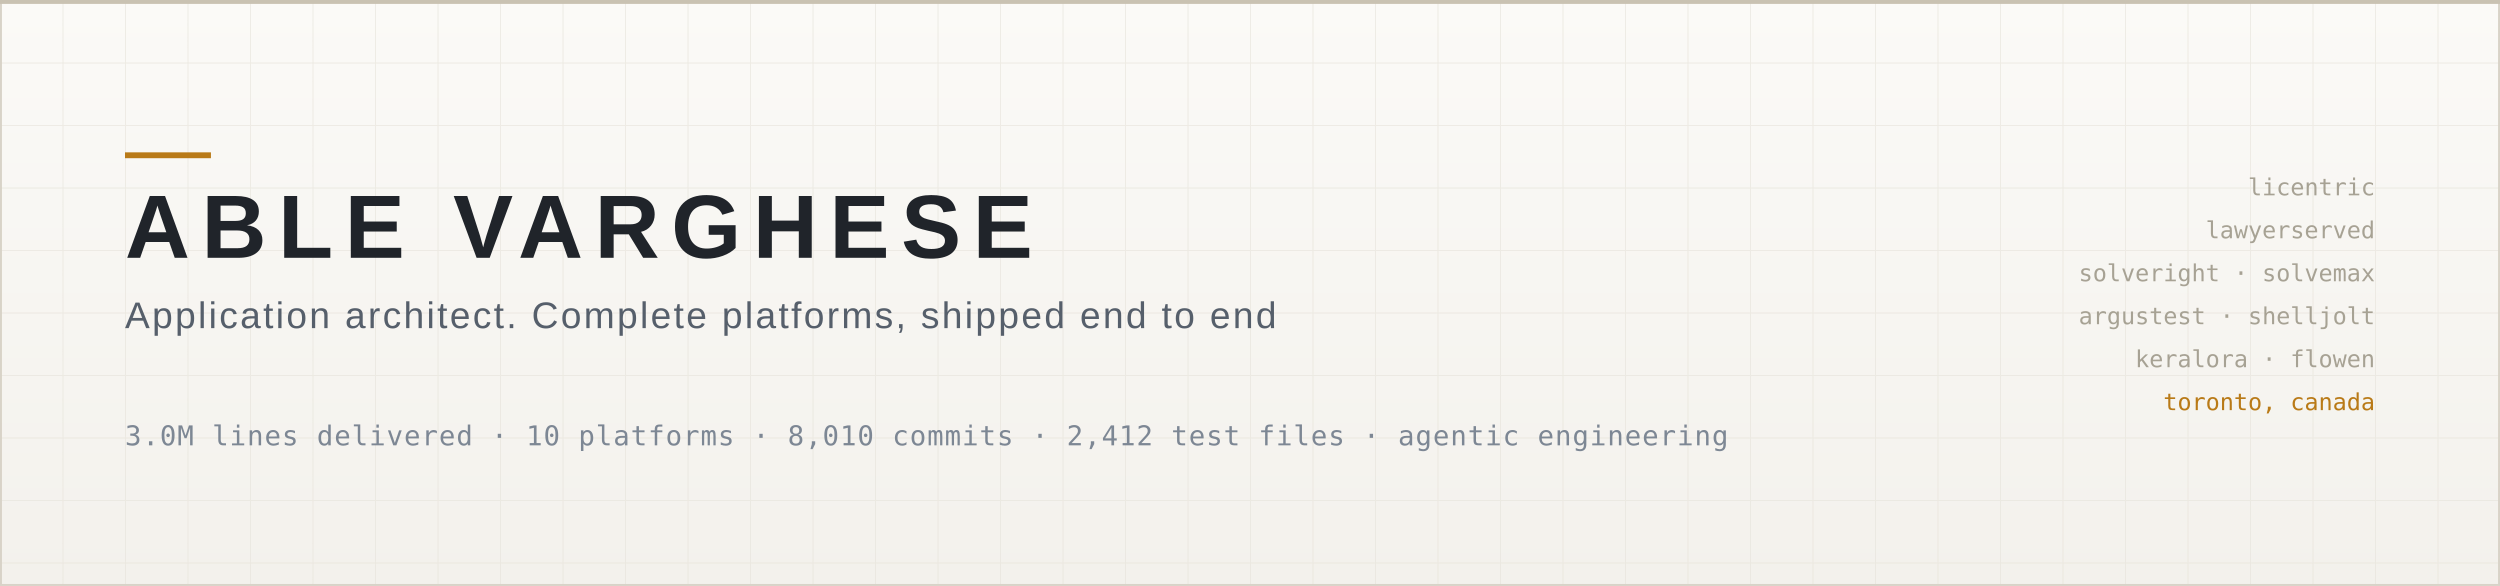
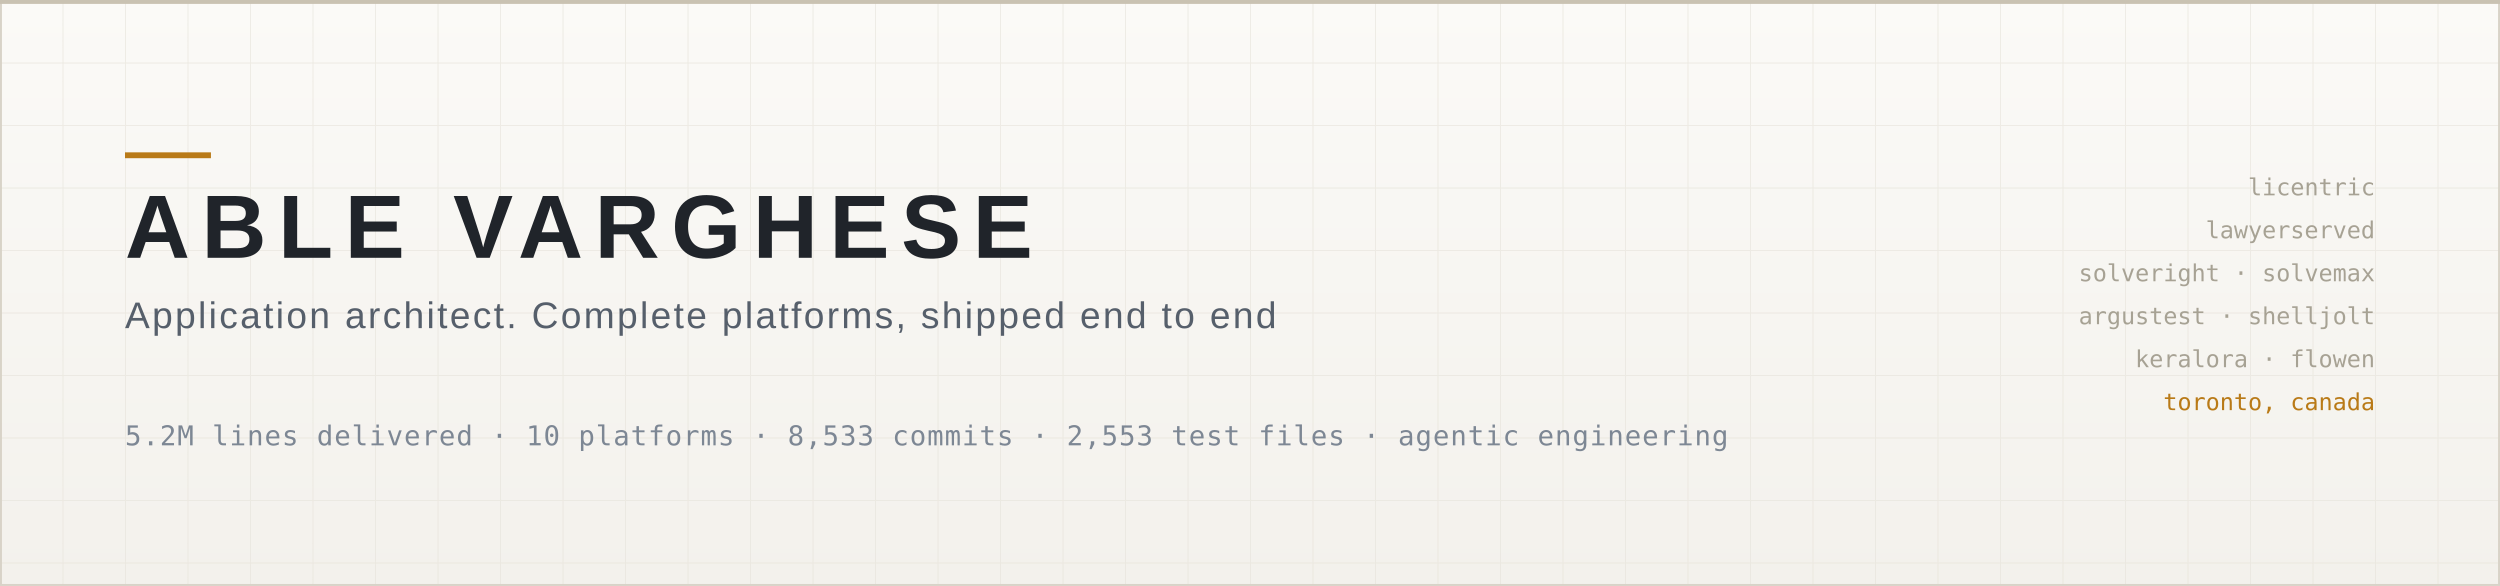
<svg xmlns="http://www.w3.org/2000/svg" width="1280" height="300" viewBox="0 0 1280 300" role="img" aria-label="Able Varghese, Application Architect">
  <defs>
    <linearGradient id="bg" x1="0" y1="0" x2="0" y2="1">
      <stop offset="0" stop-color="#fbfaf7" />
      <stop offset="1" stop-color="#f3f1ec" />
    </linearGradient>
    <pattern id="grid" width="32" height="32" patternUnits="userSpaceOnUse">
      <path d="M32 0H0V32" fill="none" stroke="#e6e2d9" stroke-width="1" />
    </pattern>
  </defs>
  <rect width="1280" height="300" fill="url(#bg)" />
  <rect width="1280" height="300" fill="url(#grid)" opacity="0.6" />
  <rect x="0.5" y="0.5" width="1279" height="299" fill="none" stroke="#d8d3c8" stroke-width="1" />
  <rect x="0" y="0" width="1280" height="2" fill="#c9c2b2" />
  <rect x="64" y="78" width="44" height="3" fill="#b97a17" />
  <text x="64" y="132" font-family="Avenir Next, Helvetica Neue, Arial, sans-serif" font-size="46" font-weight="700" letter-spacing="6" fill="#20242a">ABLE VARGHESE</text>
  <text x="64" y="168" font-family="Avenir Next, Helvetica Neue, Arial, sans-serif" font-size="19" font-weight="400" letter-spacing="1.2" fill="#565f6b">Application architect. Complete platforms, shipped end to end</text>
-   <text x="64" y="228" font-family="SF Mono, Menlo, Consolas, monospace" font-size="14" letter-spacing="0.5" fill="#7d8794">3.0M lines delivered · 10 platforms · 8,010 commits · 2,412 test files · agentic engineering</text>
+   <text x="64" y="228" font-family="SF Mono, Menlo, Consolas, monospace" font-size="14" letter-spacing="0.5" fill="#7d8794">5.2M lines delivered · 10 platforms · 8,533 commits · 2,553 test files · agentic engineering</text>
  <g font-family="SF Mono, Menlo, Consolas, monospace" font-size="12" fill="#a7a294" text-anchor="end">
    <text x="1216" y="100">licentric</text>
    <text x="1216" y="122">lawyerserved</text>
    <text x="1216" y="144">solveright · solvemax</text>
    <text x="1216" y="166">argustest · shelljolt</text>
    <text x="1216" y="188">keralora · flowen</text>
    <text x="1216" y="210" fill="#b97a17">toronto, canada</text>
  </g>
</svg>
